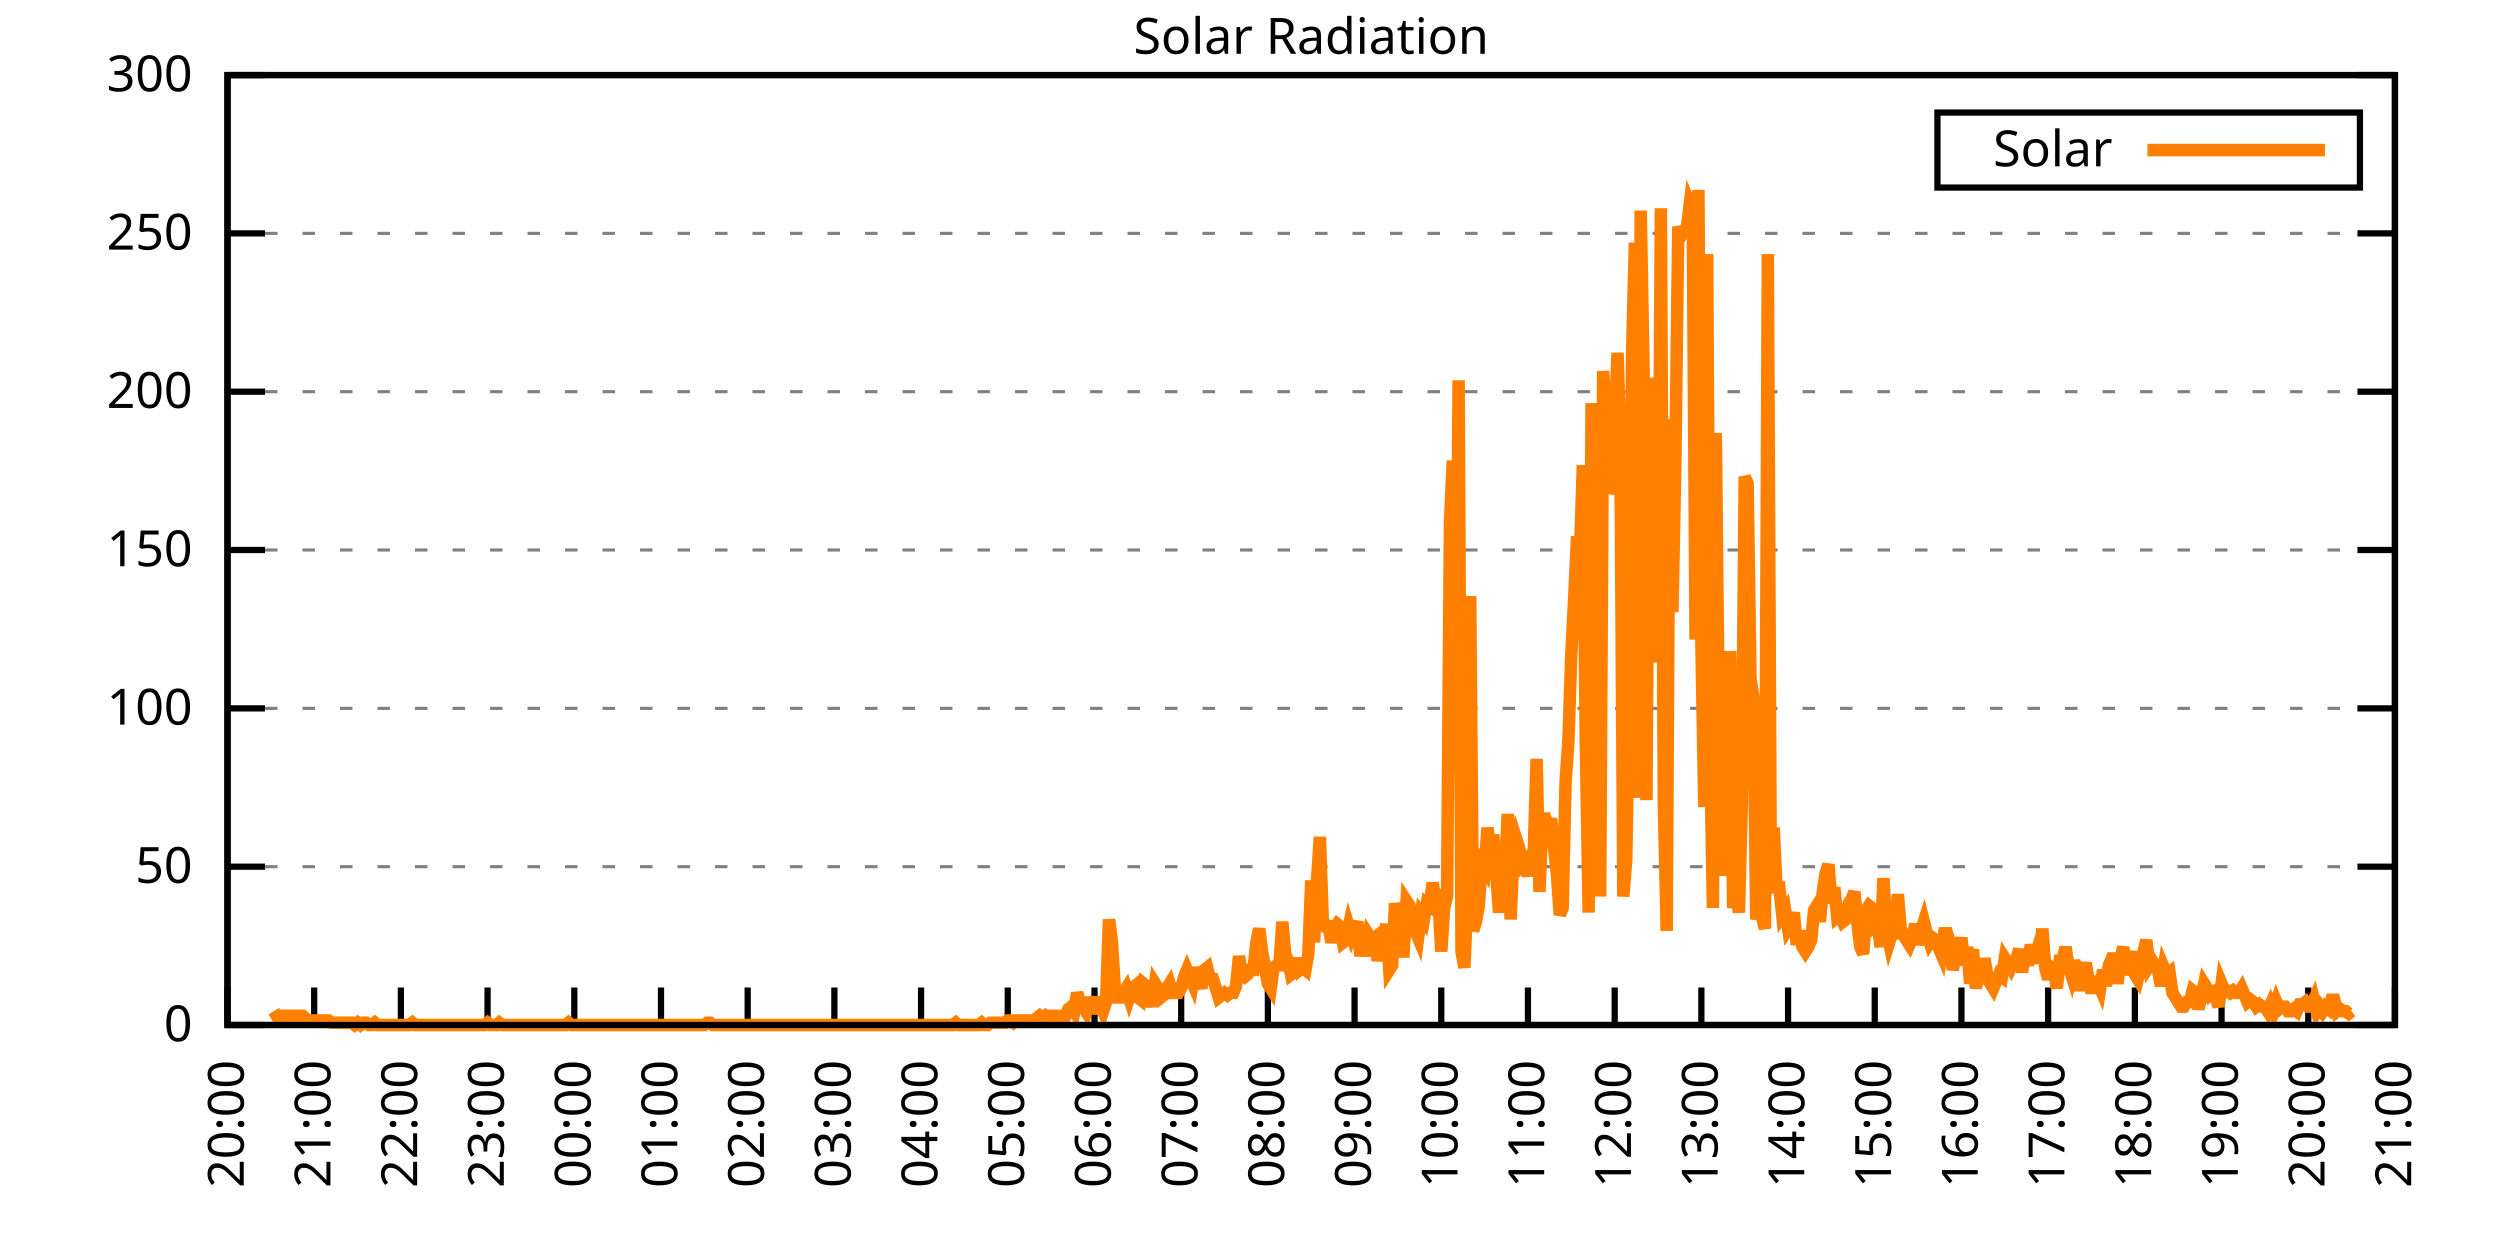
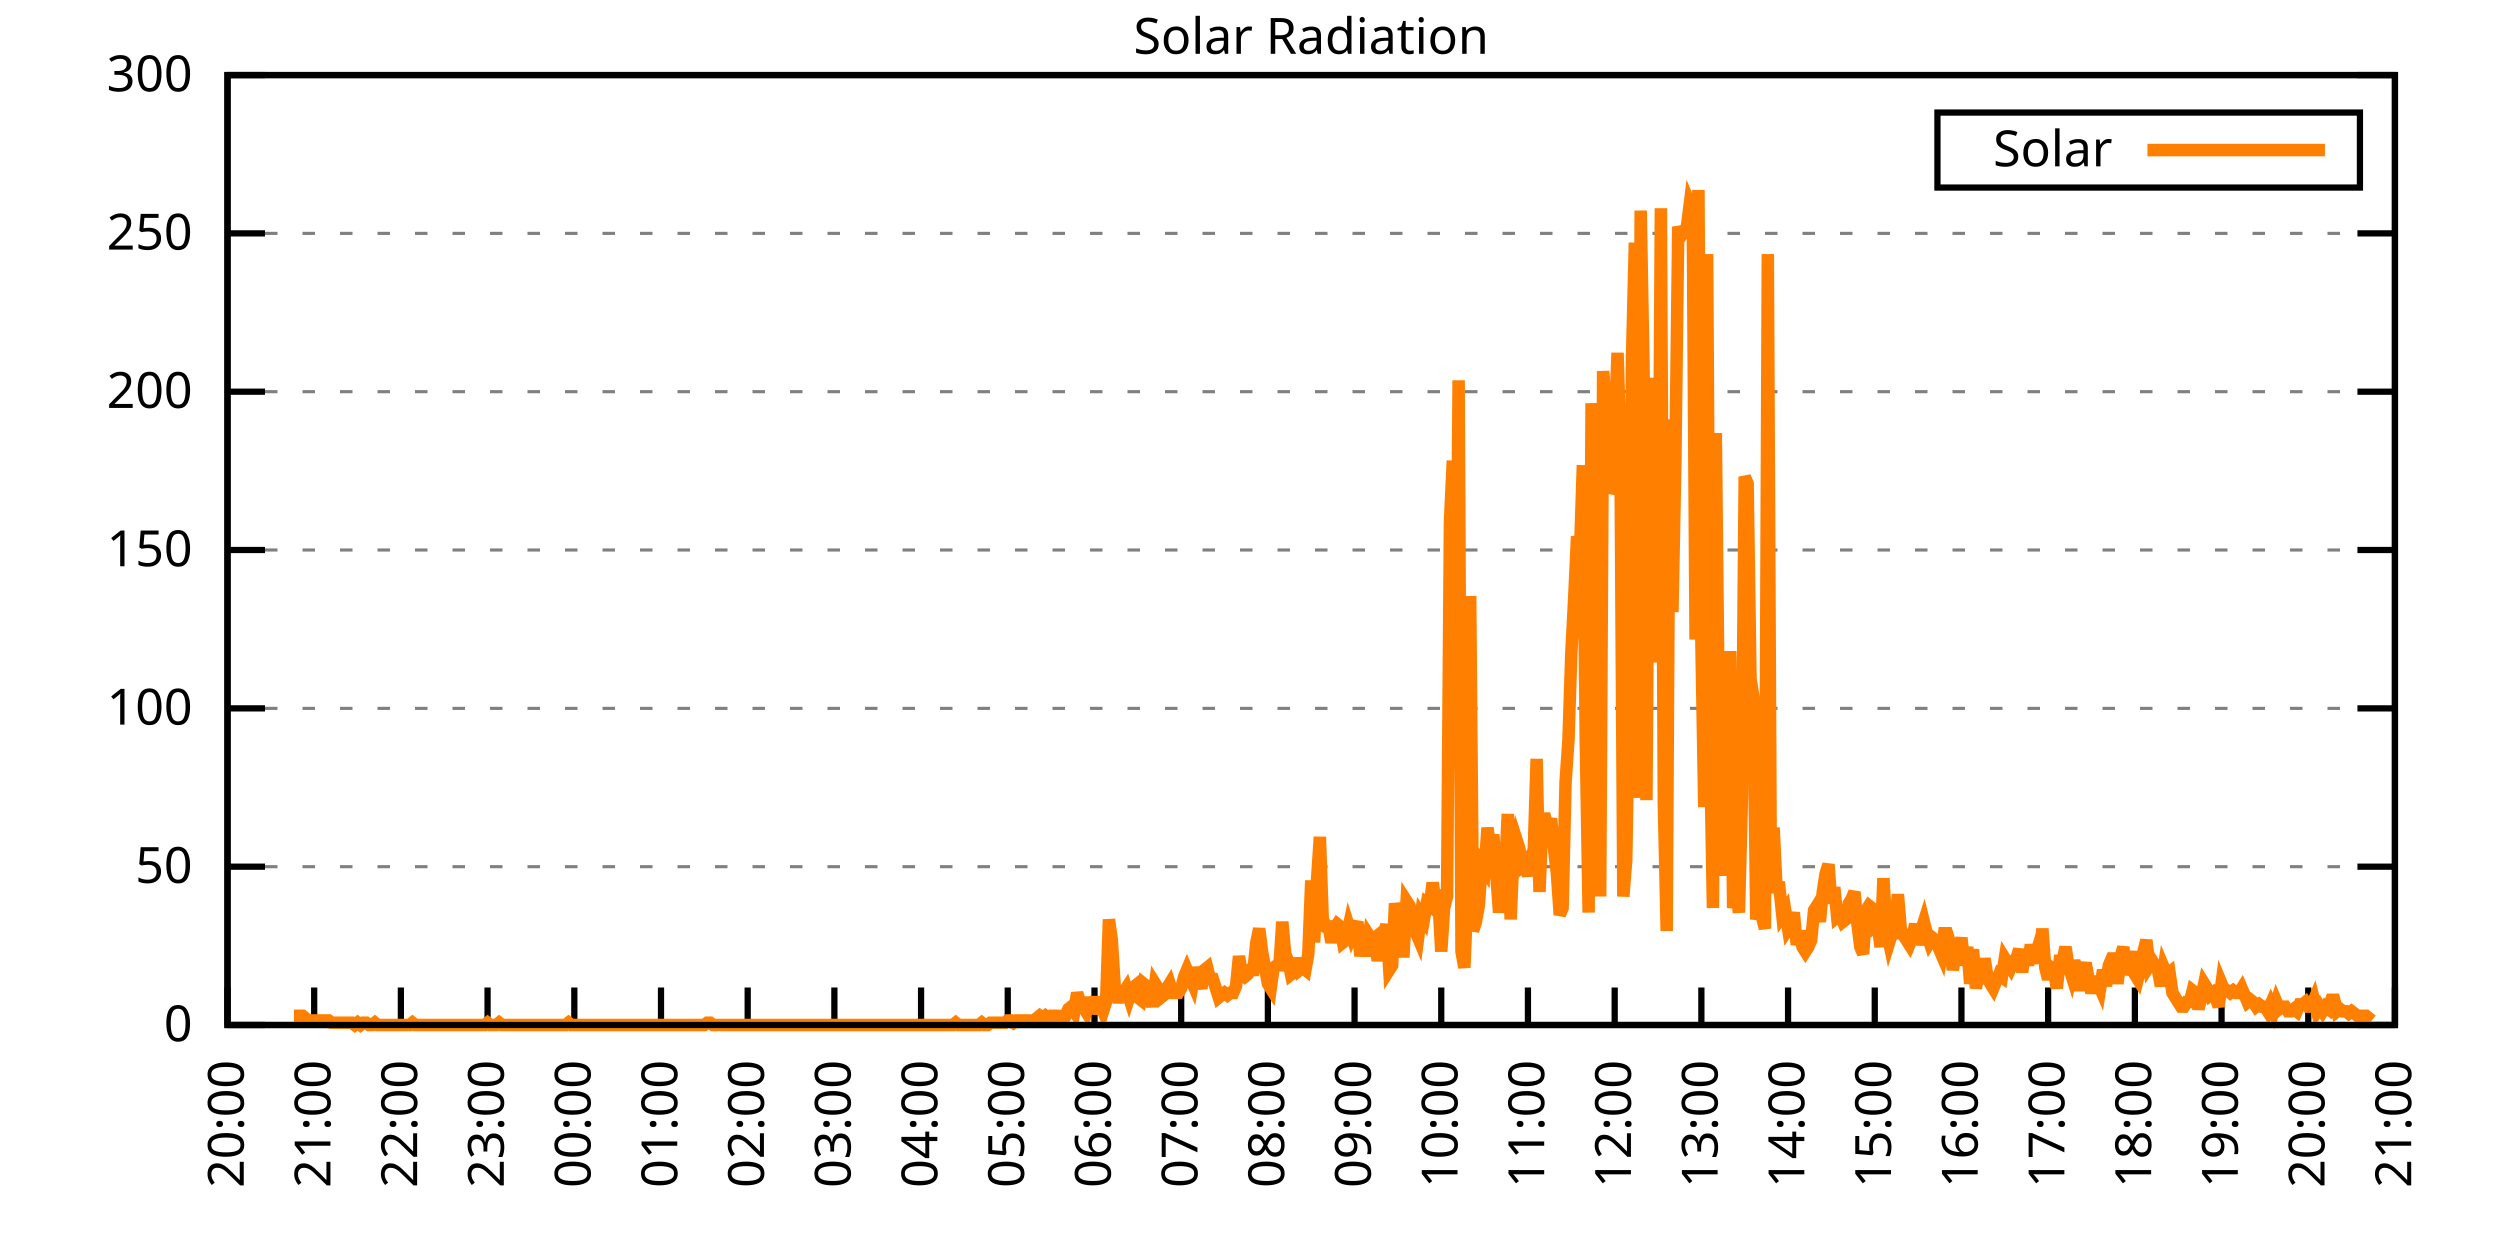
<svg xmlns="http://www.w3.org/2000/svg" xmlns:xlink="http://www.w3.org/1999/xlink" width="400" height="200" viewBox="0 0 400 200">
  <g id="gnuplot_canvas">
    <rect x="0" y="0" width="400" height="200" fill="none" />
    <defs>
      <circle id="gpDot" r="0.5" stroke-width="0.5" stroke="currentColor" />
      <path id="gpPt0" stroke-width="0.333" stroke="currentColor" d="M-1,0 h2 M0,-1 v2" />
      <path id="gpPt1" stroke-width="0.333" stroke="currentColor" d="M-1,-1 L1,1 M1,-1 L-1,1" />
      <path id="gpPt2" stroke-width="0.333" stroke="currentColor" d="M-1,0 L1,0 M0,-1 L0,1 M-1,-1 L1,1 M-1,1 L1,-1" />
      <rect id="gpPt3" stroke-width="0.333" stroke="currentColor" x="-1" y="-1" width="2" height="2" />
      <rect id="gpPt4" stroke-width="0.333" stroke="currentColor" fill="currentColor" x="-1" y="-1" width="2" height="2" />
      <circle id="gpPt5" stroke-width="0.333" stroke="currentColor" cx="0" cy="0" r="1" />
      <use xlink:href="#gpPt5" id="gpPt6" fill="currentColor" stroke="none" />
      <path id="gpPt7" stroke-width="0.333" stroke="currentColor" d="M0,-1.33 L-1.33,0.67 L1.33,0.67 z" />
      <use xlink:href="#gpPt7" id="gpPt8" fill="currentColor" stroke="none" />
      <use xlink:href="#gpPt7" id="gpPt9" stroke="currentColor" transform="rotate(180)" />
      <use xlink:href="#gpPt9" id="gpPt10" fill="currentColor" stroke="none" />
      <use xlink:href="#gpPt3" id="gpPt11" stroke="currentColor" transform="rotate(45)" />
      <use xlink:href="#gpPt11" id="gpPt12" fill="currentColor" stroke="none" />
      <path id="gpPt13" stroke-width="0.333" stroke="currentColor" d="M0,1.330 L1.265,0.411 L0.782,-1.067 L-0.782,-1.076 L-1.265,0.411 z" />
      <use xlink:href="#gpPt13" id="gpPt14" fill="currentColor" stroke="none" />
      <filter id="textbox" filterUnits="objectBoundingBox" x="0" y="0" height="1" width="1">
        <feFlood flood-color="white" flood-opacity="1" result="bgnd" />
        <feComposite in="SourceGraphic" in2="bgnd" operator="atop" />
      </filter>
      <filter id="greybox" filterUnits="objectBoundingBox" x="0" y="0" height="1" width="1">
        <feFlood flood-color="lightgrey" flood-opacity="1" result="grey" />
        <feComposite in="SourceGraphic" in2="grey" operator="atop" />
      </filter>
    </defs>
    <g fill="none" color="white" stroke="currentColor" stroke-width="1.00" stroke-linecap="butt" stroke-linejoin="miter">
</g>
    <g fill="none" color="black" stroke="currentColor" stroke-width="1.00" stroke-linecap="butt" stroke-linejoin="miter">
      <g stroke="none" shape-rendering="crispEdges">
        <polygon fill="rgb(255, 255, 255)" points="36.40,164.00 383.18,164.00 383.18,12.02 36.40,12.02 " />
      </g>
    </g>
    <g fill="none" color="black" stroke="currentColor" stroke-width="1.00" stroke-linecap="butt" stroke-linejoin="miter">
</g>
    <g fill="none" color="black" stroke="black" stroke-width="0.50" stroke-linecap="butt" stroke-linejoin="miter">
</g>
    <g fill="none" color="gray" stroke="currentColor" stroke-width="0.50" stroke-linecap="butt" stroke-linejoin="miter">
      <path stroke="gray" stroke-dasharray="2,4" class="gridline" d="M36.40,164.00 L383.19,164.00  " />
    </g>
    <g fill="none" color="gray" stroke="gray" stroke-width="1.00" stroke-linecap="butt" stroke-linejoin="miter">
</g>
    <g fill="none" color="black" stroke="currentColor" stroke-width="1.00" stroke-linecap="butt" stroke-linejoin="miter">
      <path stroke="black" d="M36.40,164.00 L42.40,164.00 M383.19,164.00 L377.19,164.00  " />
      <g transform="translate(30.80,166.60)" stroke="none" fill="black" font-family="Sans" font-size="8.00" text-anchor="end">
        <text>
          <tspan font-family="Sans"> 0</tspan>
        </text>
      </g>
    </g>
    <g fill="none" color="black" stroke="currentColor" stroke-width="1.00" stroke-linecap="butt" stroke-linejoin="miter">
</g>
    <g fill="none" color="black" stroke="black" stroke-width="0.50" stroke-linecap="butt" stroke-linejoin="miter">
</g>
    <g fill="none" color="gray" stroke="currentColor" stroke-width="0.50" stroke-linecap="butt" stroke-linejoin="miter">
      <path stroke="gray" stroke-dasharray="2,4" class="gridline" d="M36.40,138.67 L383.19,138.67  " />
    </g>
    <g fill="none" color="gray" stroke="gray" stroke-width="1.00" stroke-linecap="butt" stroke-linejoin="miter">
</g>
    <g fill="none" color="black" stroke="currentColor" stroke-width="1.00" stroke-linecap="butt" stroke-linejoin="miter">
      <path stroke="black" d="M36.40,138.67 L42.40,138.67 M383.19,138.67 L377.19,138.67  " />
      <g transform="translate(30.80,141.27)" stroke="none" fill="black" font-family="Sans" font-size="8.00" text-anchor="end">
        <text>
          <tspan font-family="Sans"> 50</tspan>
        </text>
      </g>
    </g>
    <g fill="none" color="black" stroke="currentColor" stroke-width="1.00" stroke-linecap="butt" stroke-linejoin="miter">
</g>
    <g fill="none" color="black" stroke="black" stroke-width="0.50" stroke-linecap="butt" stroke-linejoin="miter">
</g>
    <g fill="none" color="gray" stroke="currentColor" stroke-width="0.50" stroke-linecap="butt" stroke-linejoin="miter">
      <path stroke="gray" stroke-dasharray="2,4" class="gridline" d="M36.40,113.34 L383.19,113.34  " />
    </g>
    <g fill="none" color="gray" stroke="gray" stroke-width="1.00" stroke-linecap="butt" stroke-linejoin="miter">
</g>
    <g fill="none" color="black" stroke="currentColor" stroke-width="1.00" stroke-linecap="butt" stroke-linejoin="miter">
      <path stroke="black" d="M36.40,113.34 L42.40,113.34 M383.19,113.34 L377.19,113.34  " />
      <g transform="translate(30.80,115.94)" stroke="none" fill="black" font-family="Sans" font-size="8.00" text-anchor="end">
        <text>
          <tspan font-family="Sans"> 100</tspan>
        </text>
      </g>
    </g>
    <g fill="none" color="black" stroke="currentColor" stroke-width="1.00" stroke-linecap="butt" stroke-linejoin="miter">
</g>
    <g fill="none" color="black" stroke="black" stroke-width="0.50" stroke-linecap="butt" stroke-linejoin="miter">
</g>
    <g fill="none" color="gray" stroke="currentColor" stroke-width="0.50" stroke-linecap="butt" stroke-linejoin="miter">
      <path stroke="gray" stroke-dasharray="2,4" class="gridline" d="M36.40,88.00 L383.19,88.00  " />
    </g>
    <g fill="none" color="gray" stroke="gray" stroke-width="1.00" stroke-linecap="butt" stroke-linejoin="miter">
</g>
    <g fill="none" color="black" stroke="currentColor" stroke-width="1.00" stroke-linecap="butt" stroke-linejoin="miter">
      <path stroke="black" d="M36.40,88.00 L42.40,88.00 M383.19,88.00 L377.19,88.00  " />
      <g transform="translate(30.80,90.60)" stroke="none" fill="black" font-family="Sans" font-size="8.00" text-anchor="end">
        <text>
          <tspan font-family="Sans"> 150</tspan>
        </text>
      </g>
    </g>
    <g fill="none" color="black" stroke="currentColor" stroke-width="1.00" stroke-linecap="butt" stroke-linejoin="miter">
</g>
    <g fill="none" color="black" stroke="black" stroke-width="0.50" stroke-linecap="butt" stroke-linejoin="miter">
</g>
    <g fill="none" color="gray" stroke="currentColor" stroke-width="0.50" stroke-linecap="butt" stroke-linejoin="miter">
      <path stroke="gray" stroke-dasharray="2,4" class="gridline" d="M36.40,62.67 L383.19,62.67  " />
    </g>
    <g fill="none" color="gray" stroke="gray" stroke-width="1.00" stroke-linecap="butt" stroke-linejoin="miter">
</g>
    <g fill="none" color="black" stroke="currentColor" stroke-width="1.00" stroke-linecap="butt" stroke-linejoin="miter">
      <path stroke="black" d="M36.40,62.67 L42.40,62.67 M383.19,62.67 L377.19,62.67  " />
      <g transform="translate(30.80,65.27)" stroke="none" fill="black" font-family="Sans" font-size="8.00" text-anchor="end">
        <text>
          <tspan font-family="Sans"> 200</tspan>
        </text>
      </g>
    </g>
    <g fill="none" color="black" stroke="currentColor" stroke-width="1.00" stroke-linecap="butt" stroke-linejoin="miter">
</g>
    <g fill="none" color="black" stroke="black" stroke-width="0.50" stroke-linecap="butt" stroke-linejoin="miter">
</g>
    <g fill="none" color="gray" stroke="currentColor" stroke-width="0.50" stroke-linecap="butt" stroke-linejoin="miter">
      <path stroke="gray" stroke-dasharray="2,4" class="gridline" d="M36.40,37.34 L383.19,37.34  " />
    </g>
    <g fill="none" color="gray" stroke="gray" stroke-width="1.00" stroke-linecap="butt" stroke-linejoin="miter">
</g>
    <g fill="none" color="black" stroke="currentColor" stroke-width="1.00" stroke-linecap="butt" stroke-linejoin="miter">
      <path stroke="black" d="M36.40,37.34 L42.40,37.34 M383.19,37.34 L377.19,37.34  " />
      <g transform="translate(30.80,39.94)" stroke="none" fill="black" font-family="Sans" font-size="8.00" text-anchor="end">
        <text>
          <tspan font-family="Sans"> 250</tspan>
        </text>
      </g>
    </g>
    <g fill="none" color="black" stroke="currentColor" stroke-width="1.00" stroke-linecap="butt" stroke-linejoin="miter">
</g>
    <g fill="none" color="black" stroke="black" stroke-width="0.50" stroke-linecap="butt" stroke-linejoin="miter">
</g>
    <g fill="none" color="gray" stroke="currentColor" stroke-width="0.50" stroke-linecap="butt" stroke-linejoin="miter">
      <path stroke="gray" stroke-dasharray="2,4" class="gridline" d="M36.40,12.01 L383.19,12.01  " />
    </g>
    <g fill="none" color="gray" stroke="gray" stroke-width="1.00" stroke-linecap="butt" stroke-linejoin="miter">
</g>
    <g fill="none" color="black" stroke="currentColor" stroke-width="1.00" stroke-linecap="butt" stroke-linejoin="miter">
      <path stroke="black" d="M36.40,12.01 L42.40,12.01 M383.19,12.01 L377.19,12.01  " />
      <g transform="translate(30.80,14.61)" stroke="none" fill="black" font-family="Sans" font-size="8.00" text-anchor="end">
        <text>
          <tspan font-family="Sans"> 300</tspan>
        </text>
      </g>
    </g>
    <g fill="none" color="black" stroke="currentColor" stroke-width="1.00" stroke-linecap="butt" stroke-linejoin="miter">
      <path stroke="black" d="M36.40,164.00 L36.40,158.00  " />
      <g transform="translate(39.00,169.60) rotate(270.00)" stroke="none" fill="black" font-family="Sans" font-size="8.00" text-anchor="end">
        <text>
          <tspan font-family="Sans">20:00</tspan>
        </text>
      </g>
    </g>
    <g fill="none" color="black" stroke="currentColor" stroke-width="1.00" stroke-linecap="butt" stroke-linejoin="miter">
      <path stroke="black" d="M50.27,164.00 L50.27,158.00  " />
      <g transform="translate(52.87,169.60) rotate(270.00)" stroke="none" fill="black" font-family="Sans" font-size="8.00" text-anchor="end">
        <text>
          <tspan font-family="Sans">21:00</tspan>
        </text>
      </g>
    </g>
    <g fill="none" color="black" stroke="currentColor" stroke-width="1.00" stroke-linecap="butt" stroke-linejoin="miter">
      <path stroke="black" d="M64.14,164.00 L64.14,158.00  " />
      <g transform="translate(66.74,169.60) rotate(270.00)" stroke="none" fill="black" font-family="Sans" font-size="8.00" text-anchor="end">
        <text>
          <tspan font-family="Sans">22:00</tspan>
        </text>
      </g>
    </g>
    <g fill="none" color="black" stroke="currentColor" stroke-width="1.00" stroke-linecap="butt" stroke-linejoin="miter">
      <path stroke="black" d="M78.01,164.00 L78.01,158.00  " />
      <g transform="translate(80.61,169.60) rotate(270.00)" stroke="none" fill="black" font-family="Sans" font-size="8.00" text-anchor="end">
        <text>
          <tspan font-family="Sans">23:00</tspan>
        </text>
      </g>
    </g>
    <g fill="none" color="black" stroke="currentColor" stroke-width="1.00" stroke-linecap="butt" stroke-linejoin="miter">
      <path stroke="black" d="M91.89,164.00 L91.89,158.00  " />
      <g transform="translate(94.49,169.60) rotate(270.00)" stroke="none" fill="black" font-family="Sans" font-size="8.00" text-anchor="end">
        <text>
          <tspan font-family="Sans">00:00</tspan>
        </text>
      </g>
    </g>
    <g fill="none" color="black" stroke="currentColor" stroke-width="1.00" stroke-linecap="butt" stroke-linejoin="miter">
      <path stroke="black" d="M105.76,164.00 L105.76,158.00  " />
      <g transform="translate(108.36,169.60) rotate(270.00)" stroke="none" fill="black" font-family="Sans" font-size="8.00" text-anchor="end">
        <text>
          <tspan font-family="Sans">01:00</tspan>
        </text>
      </g>
    </g>
    <g fill="none" color="black" stroke="currentColor" stroke-width="1.00" stroke-linecap="butt" stroke-linejoin="miter">
      <path stroke="black" d="M119.63,164.00 L119.63,158.00  " />
      <g transform="translate(122.23,169.60) rotate(270.00)" stroke="none" fill="black" font-family="Sans" font-size="8.00" text-anchor="end">
        <text>
          <tspan font-family="Sans">02:00</tspan>
        </text>
      </g>
    </g>
    <g fill="none" color="black" stroke="currentColor" stroke-width="1.00" stroke-linecap="butt" stroke-linejoin="miter">
      <path stroke="black" d="M133.50,164.00 L133.50,158.00  " />
      <g transform="translate(136.10,169.60) rotate(270.00)" stroke="none" fill="black" font-family="Sans" font-size="8.00" text-anchor="end">
        <text>
          <tspan font-family="Sans">03:00</tspan>
        </text>
      </g>
    </g>
    <g fill="none" color="black" stroke="currentColor" stroke-width="1.00" stroke-linecap="butt" stroke-linejoin="miter">
      <path stroke="black" d="M147.37,164.00 L147.37,158.00  " />
      <g transform="translate(149.97,169.60) rotate(270.00)" stroke="none" fill="black" font-family="Sans" font-size="8.00" text-anchor="end">
        <text>
          <tspan font-family="Sans">04:00</tspan>
        </text>
      </g>
    </g>
    <g fill="none" color="black" stroke="currentColor" stroke-width="1.00" stroke-linecap="butt" stroke-linejoin="miter">
      <path stroke="black" d="M161.24,164.00 L161.24,158.00  " />
      <g transform="translate(163.84,169.60) rotate(270.00)" stroke="none" fill="black" font-family="Sans" font-size="8.00" text-anchor="end">
        <text>
          <tspan font-family="Sans">05:00</tspan>
        </text>
      </g>
    </g>
    <g fill="none" color="black" stroke="currentColor" stroke-width="1.00" stroke-linecap="butt" stroke-linejoin="miter">
      <path stroke="black" d="M175.12,164.00 L175.12,158.00  " />
      <g transform="translate(177.72,169.60) rotate(270.00)" stroke="none" fill="black" font-family="Sans" font-size="8.00" text-anchor="end">
        <text>
          <tspan font-family="Sans">06:00</tspan>
        </text>
      </g>
    </g>
    <g fill="none" color="black" stroke="currentColor" stroke-width="1.00" stroke-linecap="butt" stroke-linejoin="miter">
      <path stroke="black" d="M188.99,164.00 L188.99,158.00  " />
      <g transform="translate(191.59,169.60) rotate(270.00)" stroke="none" fill="black" font-family="Sans" font-size="8.00" text-anchor="end">
        <text>
          <tspan font-family="Sans">07:00</tspan>
        </text>
      </g>
    </g>
    <g fill="none" color="black" stroke="currentColor" stroke-width="1.00" stroke-linecap="butt" stroke-linejoin="miter">
      <path stroke="black" d="M202.86,164.00 L202.86,158.00  " />
      <g transform="translate(205.46,169.60) rotate(270.00)" stroke="none" fill="black" font-family="Sans" font-size="8.00" text-anchor="end">
        <text>
          <tspan font-family="Sans">08:00</tspan>
        </text>
      </g>
    </g>
    <g fill="none" color="black" stroke="currentColor" stroke-width="1.00" stroke-linecap="butt" stroke-linejoin="miter">
      <path stroke="black" d="M216.73,164.00 L216.73,158.00  " />
      <g transform="translate(219.33,169.60) rotate(270.00)" stroke="none" fill="black" font-family="Sans" font-size="8.00" text-anchor="end">
        <text>
          <tspan font-family="Sans">09:00</tspan>
        </text>
      </g>
    </g>
    <g fill="none" color="black" stroke="currentColor" stroke-width="1.00" stroke-linecap="butt" stroke-linejoin="miter">
      <path stroke="black" d="M230.60,164.00 L230.60,158.00  " />
      <g transform="translate(233.20,169.60) rotate(270.00)" stroke="none" fill="black" font-family="Sans" font-size="8.00" text-anchor="end">
        <text>
          <tspan font-family="Sans">10:00</tspan>
        </text>
      </g>
    </g>
    <g fill="none" color="black" stroke="currentColor" stroke-width="1.00" stroke-linecap="butt" stroke-linejoin="miter">
      <path stroke="black" d="M244.47,164.00 L244.47,158.00  " />
      <g transform="translate(247.07,169.60) rotate(270.00)" stroke="none" fill="black" font-family="Sans" font-size="8.00" text-anchor="end">
        <text>
          <tspan font-family="Sans">11:00</tspan>
        </text>
      </g>
    </g>
    <g fill="none" color="black" stroke="currentColor" stroke-width="1.00" stroke-linecap="butt" stroke-linejoin="miter">
      <path stroke="black" d="M258.35,164.00 L258.35,158.00  " />
      <g transform="translate(260.95,169.60) rotate(270.00)" stroke="none" fill="black" font-family="Sans" font-size="8.00" text-anchor="end">
        <text>
          <tspan font-family="Sans">12:00</tspan>
        </text>
      </g>
    </g>
    <g fill="none" color="black" stroke="currentColor" stroke-width="1.00" stroke-linecap="butt" stroke-linejoin="miter">
      <path stroke="black" d="M272.22,164.00 L272.22,158.00  " />
      <g transform="translate(274.82,169.60) rotate(270.00)" stroke="none" fill="black" font-family="Sans" font-size="8.00" text-anchor="end">
        <text>
          <tspan font-family="Sans">13:00</tspan>
        </text>
      </g>
    </g>
    <g fill="none" color="black" stroke="currentColor" stroke-width="1.00" stroke-linecap="butt" stroke-linejoin="miter">
      <path stroke="black" d="M286.09,164.00 L286.09,158.00  " />
      <g transform="translate(288.69,169.60) rotate(270.00)" stroke="none" fill="black" font-family="Sans" font-size="8.00" text-anchor="end">
        <text>
          <tspan font-family="Sans">14:00</tspan>
        </text>
      </g>
    </g>
    <g fill="none" color="black" stroke="currentColor" stroke-width="1.00" stroke-linecap="butt" stroke-linejoin="miter">
      <path stroke="black" d="M299.96,164.00 L299.96,158.00  " />
      <g transform="translate(302.56,169.60) rotate(270.00)" stroke="none" fill="black" font-family="Sans" font-size="8.00" text-anchor="end">
        <text>
          <tspan font-family="Sans">15:00</tspan>
        </text>
      </g>
    </g>
    <g fill="none" color="black" stroke="currentColor" stroke-width="1.00" stroke-linecap="butt" stroke-linejoin="miter">
      <path stroke="black" d="M313.83,164.00 L313.83,158.00  " />
      <g transform="translate(316.43,169.60) rotate(270.00)" stroke="none" fill="black" font-family="Sans" font-size="8.00" text-anchor="end">
        <text>
          <tspan font-family="Sans">16:00</tspan>
        </text>
      </g>
    </g>
    <g fill="none" color="black" stroke="currentColor" stroke-width="1.00" stroke-linecap="butt" stroke-linejoin="miter">
      <path stroke="black" d="M327.70,164.00 L327.70,158.00  " />
      <g transform="translate(330.30,169.60) rotate(270.00)" stroke="none" fill="black" font-family="Sans" font-size="8.00" text-anchor="end">
        <text>
          <tspan font-family="Sans">17:00</tspan>
        </text>
      </g>
    </g>
    <g fill="none" color="black" stroke="currentColor" stroke-width="1.00" stroke-linecap="butt" stroke-linejoin="miter">
      <path stroke="black" d="M341.58,164.00 L341.58,158.00  " />
      <g transform="translate(344.18,169.60) rotate(270.00)" stroke="none" fill="black" font-family="Sans" font-size="8.00" text-anchor="end">
        <text>
          <tspan font-family="Sans">18:00</tspan>
        </text>
      </g>
    </g>
    <g fill="none" color="black" stroke="currentColor" stroke-width="1.00" stroke-linecap="butt" stroke-linejoin="miter">
      <path stroke="black" d="M355.45,164.00 L355.45,158.00  " />
      <g transform="translate(358.05,169.60) rotate(270.00)" stroke="none" fill="black" font-family="Sans" font-size="8.00" text-anchor="end">
        <text>
          <tspan font-family="Sans">19:00</tspan>
        </text>
      </g>
    </g>
    <g fill="none" color="black" stroke="currentColor" stroke-width="1.00" stroke-linecap="butt" stroke-linejoin="miter">
      <path stroke="black" d="M369.32,164.00 L369.32,158.00  " />
      <g transform="translate(371.92,169.60) rotate(270.00)" stroke="none" fill="black" font-family="Sans" font-size="8.00" text-anchor="end">
        <text>
          <tspan font-family="Sans">20:00</tspan>
        </text>
      </g>
    </g>
    <g fill="none" color="black" stroke="currentColor" stroke-width="1.00" stroke-linecap="butt" stroke-linejoin="miter">
      <path stroke="black" d="M383.19,164.00 L383.19,158.00  " />
      <g transform="translate(385.79,169.60) rotate(270.00)" stroke="none" fill="black" font-family="Sans" font-size="8.00" text-anchor="end">
        <text>
          <tspan font-family="Sans">21:00</tspan>
        </text>
      </g>
    </g>
    <g fill="none" color="black" stroke="currentColor" stroke-width="1.00" stroke-linecap="butt" stroke-linejoin="miter">
</g>
    <g fill="none" color="black" stroke="currentColor" stroke-width="1.00" stroke-linecap="butt" stroke-linejoin="miter">
      <path stroke="black" d="M36.40,12.01 L36.40,164.00 L383.19,164.00 L383.19,12.01 L36.40,12.01 Z  " />
    </g>
    <g fill="none" color="black" stroke="currentColor" stroke-width="1.00" stroke-linecap="butt" stroke-linejoin="miter">
</g>
    <g fill="none" color="black" stroke="currentColor" stroke-width="1.00" stroke-linecap="butt" stroke-linejoin="miter">
      <path stroke="black" d="M309.99,30.01 L309.99,18.01 L377.59,18.01 L377.59,30.01 L309.99,30.01 Z  " />
    </g>
    <g id="Solar_Radiation_plot_1">
      <g fill="none" color="white" stroke="black" stroke-width="2.00" stroke-linecap="butt" stroke-linejoin="miter">
</g>
      <g fill="none" color="black" stroke="currentColor" stroke-width="2.00" stroke-linecap="butt" stroke-linejoin="miter">
        <g transform="translate(337.99,26.61)" stroke="none" fill="black" font-family="Sans" font-size="8.00" text-anchor="end">
          <text>
            <tspan font-family="Sans">Solar</tspan>
          </text>
        </g>
      </g>
      <g fill="none" color="black" stroke="currentColor" stroke-width="2.00" stroke-linecap="butt" stroke-linejoin="miter">
-         <path stroke="rgb(255, 127,   0)" d="M343.59,24.01 L371.99,24.01 M43.80,161.80 L44.26,162.53 L44.72,162.53 L45.19,162.53 L45.65,162.53 L46.11,162.53   L46.57,162.53 L47.03,162.53 L47.50,162.53 L47.96,162.53 L48.42,162.53 L48.88,162.90 L49.35,163.27 L49.81,163.27   L50.27,163.27 L50.73,163.27 L51.20,163.27 L51.66,163.27 L52.12,163.27 L52.58,163.27 L53.05,163.63 L53.51,163.63   L53.97,163.63 L54.43,163.63 L54.90,163.63 L55.36,163.63 L55.82,163.63 L56.28,163.63 L56.75,164.00 L57.21,163.63   L57.67,164.00 L58.13,163.63 L58.59,163.63 L59.06,164.00 L59.52,164.00 L59.98,163.63 L60.44,164.00 L60.91,164.00   L61.37,164.00 L61.83,164.00 L62.29,164.00 L62.76,164.00 L63.22,164.00 L63.68,164.00 L64.14,164.00 L64.61,164.00   L65.07,164.00 L65.53,164.00 L65.99,163.63 L66.46,164.00 L66.92,164.00 L67.38,164.00 L67.84,164.00 L68.30,164.00   L68.77,164.00 L69.23,164.00 L69.69,164.00 L70.15,164.00 L70.62,164.00 L71.08,164.00 L71.54,164.00 L72.00,164.00   L72.47,164.00 L72.93,164.00 L73.39,164.00 L73.85,164.00 L74.32,164.00 L74.78,164.00 L75.24,164.00 L75.70,164.00   L76.17,164.00 L76.63,164.00 L77.09,164.00 L77.55,164.00 L78.01,163.63 L78.48,164.00 L78.94,164.00 L79.40,164.00   L79.86,163.63 L80.33,164.00 L80.79,164.00 L81.25,164.00 L81.71,164.00 L82.18,164.00 L82.64,164.00 L83.10,164.00   L83.56,164.00 L84.03,164.00 L84.49,164.00 L84.95,164.00 L85.41,164.00 L85.88,164.00 L86.34,164.00 L86.80,164.00   L87.26,164.00 L87.72,164.00 L88.19,164.00 L88.65,164.00 L89.11,164.00 L89.57,164.00 L90.04,164.00 L90.50,164.00   L90.96,163.63 L91.42,164.00 L91.89,164.00 L92.35,164.00 L92.81,164.00 L93.27,164.00 L93.74,164.00 L94.20,164.00   L94.66,164.00 L95.12,164.00 L95.59,164.00 L96.05,164.00 L96.51,164.00 L96.97,164.00 L97.44,164.00 L97.90,164.00   L98.36,164.00 L98.82,164.00 L99.28,164.00 L99.75,164.00 L100.21,164.00 L100.67,164.00 L101.13,164.00 L101.60,164.00   L102.06,164.00 L102.52,164.00 L102.98,164.00 L103.45,164.00 L103.91,164.00 L104.37,164.00 L104.83,164.00 L105.30,164.00   L105.76,164.00 L106.22,164.00 L106.68,164.00 L107.15,164.00 L107.61,164.00 L108.07,164.00 L108.53,164.00 L108.99,164.00   L109.46,164.00 L109.92,164.00 L110.38,164.00 L110.84,164.00 L111.31,164.00 L111.77,164.00 L112.23,164.00 L112.69,164.00   L113.16,163.63 L113.62,163.63 L114.08,164.00 L114.54,164.00 L115.01,164.00 L115.47,164.00 L115.93,164.00 L116.39,164.00   L116.86,164.00 L117.32,164.00 L117.78,164.00 L118.24,164.00 L118.70,164.00 L119.17,164.00 L119.63,164.00 L120.09,164.00   L120.55,164.00 L121.02,164.00 L121.48,164.00 L121.94,164.00 L122.40,164.00 L122.87,164.00 L123.33,164.00 L123.79,164.00   L124.25,164.00 L124.72,164.00 L125.18,164.00 L125.64,164.00 L126.10,164.00 L126.57,164.00 L127.03,164.00 L127.49,164.00   L127.95,164.00 L128.41,164.00 L128.88,164.00 L129.34,164.00 L129.80,164.00 L130.26,164.00 L130.73,164.00 L131.19,164.00   L131.65,164.00 L132.11,164.00 L132.58,164.00 L133.04,164.00 L133.50,164.00 L133.96,164.00 L134.43,164.00 L134.89,164.00   L135.35,164.00 L135.81,164.00 L136.28,164.00 L136.74,164.00 L137.20,164.00 L137.66,164.00 L138.13,164.00 L138.59,164.00   L139.05,164.00 L139.51,164.00 L139.97,164.00 L140.44,164.00 L140.90,164.00 L141.36,164.00 L141.82,164.00 L142.29,164.00   L142.75,164.00 L143.21,164.00 L143.67,164.00 L144.14,164.00 L144.60,164.00 L145.06,164.00 L145.52,164.00 L145.99,164.00   L146.45,164.00 L146.91,164.00 L147.37,164.00 L147.84,164.00 L148.30,164.00 L148.76,164.00 L149.22,164.00 L149.68,164.00   L150.15,164.00 L150.61,164.00 L151.07,164.00 L151.53,164.00 L152.00,164.00 L152.46,164.00 L152.92,163.63 L153.38,164.00   L153.85,164.00 L154.31,164.00 L154.77,164.00 L155.23,164.00 L155.70,164.00 L156.16,164.00 L156.62,164.00 L157.08,163.63   L157.55,164.00 L158.01,164.00 L158.47,163.63 L158.93,163.63 L159.39,163.63 L159.86,163.63 L160.32,163.63 L160.78,163.63   L161.24,163.27 L161.71,163.27 L162.17,163.63 L162.63,163.27 L163.09,163.27 L163.56,163.27 L164.02,163.27 L164.48,163.27   L164.94,163.27 L165.41,163.27 L165.87,162.90 L166.33,162.53 L166.79,162.90 L167.26,162.53 L167.72,162.90 L168.18,162.53   L168.64,162.53 L169.10,162.53 L169.57,162.90 L170.03,162.53 L170.49,162.53 L170.95,161.43 L171.42,161.06 L171.88,161.80   L172.34,158.86 L172.80,160.33 L173.27,161.06 L173.73,161.80 L174.19,159.60 L174.65,162.16 L175.12,160.33 L175.58,160.33   L176.04,160.70 L176.50,161.80 L176.97,160.33 L177.43,147.11 L177.89,150.42 L178.35,157.76 L178.82,159.60 L179.28,159.60   L179.74,158.86 L180.20,158.13 L180.66,159.60 L181.13,158.13 L181.59,157.76 L182.05,159.60 L182.51,159.96 L182.98,157.39   L183.44,157.76 L183.90,158.86 L184.36,161.06 L184.83,157.39 L185.29,158.13 L185.75,159.60 L186.21,159.23 L186.68,158.13   L187.14,157.39 L187.60,158.86 L188.06,158.86 L188.53,158.86 L188.99,158.13 L189.45,156.29 L189.91,155.19 L190.37,156.29   L190.84,157.39 L191.30,154.82 L191.76,156.66 L192.22,158.13 L192.69,155.19 L193.15,154.82 L193.61,156.66 L194.07,156.66   L194.54,158.13 L195.00,159.60 L195.46,159.23 L195.92,158.86 L196.39,159.23 L196.85,158.86 L197.31,158.86 L197.77,157.76   L198.24,152.99 L198.70,155.92 L199.16,156.29 L199.62,155.92 L200.08,155.19 L200.55,155.19 L201.01,150.79 L201.47,148.58   L201.93,152.25 L202.40,154.82 L202.86,157.39 L203.32,158.13 L203.78,154.82 L204.25,154.46 L204.71,154.46 L205.17,147.48   L205.63,152.62 L206.10,153.72 L206.56,155.92 L207.02,155.56 L207.48,153.35 L207.95,155.19 L208.41,154.82 L208.87,155.19   L209.33,152.62 L209.80,140.87 L210.26,150.79 L210.72,140.87 L211.18,133.90 L211.64,147.11 L212.11,148.22 L212.57,148.22   L213.03,150.79 L213.49,148.58 L213.96,147.85 L214.42,148.22 L214.88,150.79 L215.34,150.42 L215.81,148.22 L216.27,149.68   L216.73,148.58 L217.19,147.48 L217.66,152.99 L218.12,149.32 L218.58,152.99 L219.04,149.68 L219.51,150.42 L219.97,150.05   L220.43,153.72 L220.89,150.79 L221.35,150.79 L221.82,147.85 L222.28,155.19 L222.74,154.46 L223.20,144.55 L223.67,146.75   L224.13,152.25 L224.59,152.25 L225.05,144.18 L225.52,144.91 L225.98,147.11 L226.44,148.95 L226.90,150.05 L227.37,146.38   L227.83,147.11 L228.29,144.55 L228.75,144.91 L229.22,141.24 L229.68,144.18 L230.14,143.81 L230.60,152.25 L231.06,145.28   L231.53,143.44 L231.99,83.61 L232.45,73.70 L232.91,116.28 L233.38,60.85 L233.84,152.25 L234.30,154.82 L234.76,143.81   L235.23,95.36 L235.69,148.95 L236.15,147.48 L236.61,144.91 L237.08,138.30 L237.54,139.04 L238.00,132.43 L238.46,136.10   L238.93,133.53 L239.39,139.77 L239.85,146.01 L240.31,140.87 L240.77,140.51 L241.24,130.23 L241.70,147.11 L242.16,136.47   L242.62,134.27 L243.09,135.74 L243.55,138.67 L244.01,138.30 L244.47,140.14 L244.94,136.84 L245.40,136.10 L245.86,121.42   L246.32,142.71 L246.79,130.96 L247.25,130.96 L247.71,132.80 L248.17,130.96 L248.64,135.74 L249.10,139.77 L249.56,146.38   L250.02,145.28 L250.49,125.09 L250.95,118.48 L251.41,104.53 L251.87,95.72 L252.33,85.81 L252.80,88.38 L253.26,74.43   L253.72,118.48 L254.18,146.01 L254.65,64.52 L255.11,73.70 L255.57,100.13 L256.03,143.44 L256.50,59.38 L256.96,65.26   L257.42,78.84 L257.88,77.74 L258.35,68.56 L258.81,56.45 L259.27,72.23 L259.73,143.44 L260.20,137.57 L260.66,110.41   L261.12,57.18 L261.58,38.83 L262.04,127.66 L262.51,33.69 L262.97,59.02 L263.43,128.03 L263.89,60.48 L264.36,67.09   L264.82,67.09 L265.28,106.00 L265.74,33.32 L266.21,128.39 L266.67,148.95 L267.13,67.09 L267.59,97.93 L268.06,73.70   L268.52,36.26 L268.98,37.73 L269.44,36.99 L269.91,36.26 L270.37,32.59 L270.83,33.69 L271.29,102.33 L271.75,30.38   L272.22,102.70 L272.68,129.13 L273.14,40.66 L273.60,118.48 L274.07,145.28 L274.53,69.29 L274.99,113.71 L275.45,140.14   L275.92,121.42 L276.38,139.04 L276.84,104.17 L277.30,145.28 L277.77,142.34 L278.23,146.01 L278.69,128.76 L279.15,76.27   L279.62,77.37 L280.08,108.57 L280.54,111.51 L281.00,147.11 L281.46,144.91 L281.93,146.75 L282.39,148.58 L282.85,40.66   L283.31,135.37 L283.78,132.43 L284.24,141.98 L284.70,141.98 L285.16,146.38 L285.63,145.65 L286.09,148.58 L286.55,147.85   L287.01,146.01 L287.48,151.15 L287.94,148.95 L288.40,151.52 L288.86,152.25 L289.33,151.52 L289.79,150.42 L290.25,145.65   L290.71,144.91 L291.18,147.48 L291.64,142.71 L292.10,139.77 L292.56,138.30 L293.02,144.55 L293.49,141.98 L293.95,146.75   L294.41,146.38 L294.87,147.48 L295.34,147.11 L295.80,144.55 L296.26,143.81 L296.72,142.71 L297.19,147.85 L297.65,151.52   L298.11,152.62 L298.57,145.65 L299.04,144.91 L299.50,145.28 L299.96,148.22 L300.42,147.85 L300.89,151.52 L301.35,140.51   L301.81,148.58 L302.27,150.79 L302.73,149.32 L303.20,149.32 L303.66,143.08 L304.12,148.58 L304.58,149.68 L305.05,150.42   L305.51,151.15 L305.97,150.05 L306.43,147.85 L306.90,151.15 L307.36,148.95 L307.82,147.48 L308.28,149.32 L308.75,150.79   L309.21,150.05 L309.67,150.42 L310.13,151.52 L310.60,152.62 L311.06,149.32 L311.52,149.32 L311.98,150.79 L312.44,155.19   L312.91,152.62 L313.37,152.25 L313.83,150.05 L314.29,154.46 L314.76,151.52 L315.22,157.39 L315.68,151.89 L316.14,158.13   L316.61,155.56 L317.07,157.39 L317.53,153.35 L317.99,156.29 L318.46,157.39 L318.92,158.13 L319.38,157.03 L319.84,155.92   L320.31,156.29 L320.77,153.35 L321.23,154.09 L321.69,154.82 L322.15,153.72 L322.62,153.35 L323.08,151.89 L323.54,155.56   L324.00,152.25 L324.47,154.46 L324.93,151.15 L325.39,153.72 L325.85,152.25 L326.32,154.09 L326.78,148.58 L327.24,154.82   L327.70,156.66 L328.17,154.82 L328.63,155.19 L329.09,158.13 L329.55,153.72 L330.02,153.72 L330.48,151.52 L330.94,154.46   L331.40,155.92 L331.87,153.72 L332.33,155.56 L332.79,158.49 L333.25,155.56 L333.71,154.09 L334.18,156.66 L334.64,158.86   L335.10,157.03 L335.56,157.03 L336.03,158.13 L336.49,155.19 L336.95,157.76 L337.41,154.46 L337.88,153.35 L338.34,153.35   L338.80,157.39 L339.26,153.35 L339.73,151.52 L340.19,155.92 L340.65,154.46 L341.11,152.25 L341.58,155.92 L342.04,156.66   L342.50,154.82 L342.96,152.25 L343.42,150.42 L343.89,154.46 L344.35,153.72 L344.81,154.46 L345.27,155.19 L345.74,157.76   L346.20,154.82 L346.66,155.92 L347.12,155.56 L347.59,158.86 L348.05,159.60 L348.51,160.33 L348.97,161.06 L349.44,161.06   L349.90,160.33 L350.36,160.33 L350.82,158.49 L351.29,158.86 L351.75,161.43 L352.21,159.60 L352.67,157.39 L353.13,158.13   L353.60,159.23 L354.06,158.86 L354.52,159.60 L354.98,161.06 L355.45,157.39 L355.91,158.49 L356.37,158.49 L356.83,158.86   L357.30,158.49 L357.76,158.86 L358.22,158.86 L358.68,158.13 L359.15,159.23 L359.61,160.33 L360.07,159.96 L360.53,160.33   L361.00,161.06 L361.46,160.70 L361.92,161.06 L362.38,161.06 L362.84,161.80 L363.31,160.70 L363.77,161.80 L364.23,160.33   L364.69,161.43 L365.16,161.06 L365.62,161.06 L366.08,161.80 L366.54,161.80 L367.01,161.43 L367.47,161.80 L367.93,160.70   L368.39,160.70 L368.86,160.33 L369.32,161.06 L369.78,161.06 L370.24,159.96 L370.71,161.80 L371.17,161.06 L371.63,161.80   L372.09,161.06 L372.56,161.43 L373.02,159.96 L373.48,159.96 L373.94,161.80 L374.40,161.43 L374.87,161.80 L375.33,161.80   L375.79,162.16 L376.25,161.80  " />
+         <path stroke="rgb(255, 127,   0)" d="M343.59,24.01 L371.99,24.01 M47.03,162.53 L47.50,162.53 L47.96,162.53 L48.42,162.53 L48.88,162.90 L49.35,163.27   L49.81,163.27 L50.27,163.27 L50.73,163.27 L51.20,163.27 L51.66,163.27 L52.12,163.27 L52.58,163.27 L53.05,163.63   L53.51,163.63 L53.97,163.63 L54.43,163.63 L54.90,163.63 L55.36,163.63 L55.82,163.63 L56.28,163.63 L56.75,164.00   L57.21,163.63 L57.67,164.00 L58.13,163.63 L58.59,163.63 L59.06,164.00 L59.52,164.00 L59.98,163.63 L60.44,164.00   L60.91,164.00 L61.37,164.00 L61.83,164.00 L62.29,164.00 L62.76,164.00 L63.22,164.00 L63.68,164.00 L64.14,164.00   L64.61,164.00 L65.07,164.00 L65.53,164.00 L65.99,163.63 L66.46,164.00 L66.92,164.00 L67.38,164.00 L67.84,164.00   L68.30,164.00 L68.77,164.00 L69.23,164.00 L69.69,164.00 L70.15,164.00 L70.62,164.00 L71.08,164.00 L71.54,164.00   L72.00,164.00 L72.47,164.00 L72.93,164.00 L73.39,164.00 L73.85,164.00 L74.32,164.00 L74.78,164.00 L75.24,164.00   L75.70,164.00 L76.17,164.00 L76.63,164.00 L77.09,164.00 L77.55,164.00 L78.01,163.63 L78.48,164.00 L78.94,164.00   L79.40,164.00 L79.86,163.63 L80.33,164.00 L80.79,164.00 L81.25,164.00 L81.71,164.00 L82.18,164.00 L82.64,164.00   L83.10,164.00 L83.56,164.00 L84.03,164.00 L84.49,164.00 L84.95,164.00 L85.41,164.00 L85.88,164.00 L86.34,164.00   L86.80,164.00 L87.26,164.00 L87.72,164.00 L88.19,164.00 L88.65,164.00 L89.11,164.00 L89.57,164.00 L90.04,164.00   L90.50,164.00 L90.96,163.63 L91.42,164.00 L91.89,164.00 L92.35,164.00 L92.81,164.00 L93.27,164.00 L93.74,164.00   L94.20,164.00 L94.66,164.00 L95.12,164.00 L95.59,164.00 L96.05,164.00 L96.51,164.00 L96.97,164.00 L97.44,164.00   L97.90,164.00 L98.36,164.00 L98.82,164.00 L99.28,164.00 L99.75,164.00 L100.21,164.00 L100.67,164.00 L101.13,164.00   L101.60,164.00 L102.06,164.00 L102.52,164.00 L102.98,164.00 L103.45,164.00 L103.91,164.00 L104.37,164.00 L104.83,164.00   L105.30,164.00 L105.76,164.00 L106.22,164.00 L106.68,164.00 L107.15,164.00 L107.61,164.00 L108.07,164.00 L108.53,164.00   L108.99,164.00 L109.46,164.00 L109.92,164.00 L110.38,164.00 L110.84,164.00 L111.31,164.00 L111.77,164.00 L112.23,164.00   L112.69,164.00 L113.16,163.63 L113.62,163.63 L114.08,164.00 L114.54,164.00 L115.01,164.00 L115.47,164.00 L115.93,164.00   L116.39,164.00 L116.86,164.00 L117.32,164.00 L117.78,164.00 L118.24,164.00 L118.70,164.00 L119.17,164.00 L119.63,164.00   L120.09,164.00 L120.55,164.00 L121.02,164.00 L121.48,164.00 L121.94,164.00 L122.40,164.00 L122.87,164.00 L123.33,164.00   L123.79,164.00 L124.25,164.00 L124.72,164.00 L125.18,164.00 L125.64,164.00 L126.10,164.00 L126.57,164.00 L127.03,164.00   L127.49,164.00 L127.95,164.00 L128.41,164.00 L128.88,164.00 L129.34,164.00 L129.80,164.00 L130.26,164.00 L130.73,164.00   L131.19,164.00 L131.65,164.00 L132.11,164.00 L132.58,164.00 L133.04,164.00 L133.50,164.00 L133.96,164.00 L134.43,164.00   L134.89,164.00 L135.35,164.00 L135.81,164.00 L136.28,164.00 L136.74,164.00 L137.20,164.00 L137.66,164.00 L138.13,164.00   L138.59,164.00 L139.05,164.00 L139.51,164.00 L139.97,164.00 L140.44,164.00 L140.90,164.00 L141.36,164.00 L141.82,164.00   L142.29,164.00 L142.75,164.00 L143.21,164.00 L143.67,164.00 L144.14,164.00 L144.60,164.00 L145.06,164.00 L145.52,164.00   L145.99,164.00 L146.45,164.00 L146.91,164.00 L147.37,164.00 L147.84,164.00 L148.30,164.00 L148.76,164.00 L149.22,164.00   L149.68,164.00 L150.15,164.00 L150.61,164.00 L151.07,164.00 L151.53,164.00 L152.00,164.00 L152.46,164.00 L152.92,163.63   L153.38,164.00 L153.85,164.00 L154.31,164.00 L154.77,164.00 L155.23,164.00 L155.70,164.00 L156.16,164.00 L156.62,164.00   L157.08,163.63 L157.55,164.00 L158.01,164.00 L158.47,163.63 L158.93,163.63 L159.39,163.63 L159.86,163.63 L160.32,163.63   L160.78,163.63 L161.24,163.27 L161.71,163.27 L162.17,163.63 L162.63,163.27 L163.09,163.27 L163.56,163.27 L164.02,163.27   L164.48,163.27 L164.94,163.27 L165.41,163.27 L165.87,162.90 L166.33,162.53 L166.79,162.90 L167.26,162.53 L167.72,162.90   L168.18,162.53 L168.64,162.53 L169.10,162.53 L169.57,162.90 L170.03,162.53 L170.49,162.53 L170.95,161.43 L171.42,161.06   L171.88,161.80 L172.34,158.86 L172.80,160.33 L173.27,161.06 L173.73,161.80 L174.19,159.60 L174.65,162.16 L175.12,160.33   L175.58,160.33 L176.04,160.70 L176.50,161.80 L176.97,160.33 L177.43,147.11 L177.89,150.42 L178.35,157.76 L178.82,159.60   L179.28,159.60 L179.74,158.86 L180.20,158.13 L180.66,159.60 L181.13,158.13 L181.59,157.76 L182.05,159.60 L182.51,159.96   L182.98,157.39 L183.44,157.76 L183.90,158.86 L184.36,161.06 L184.83,157.39 L185.29,158.13 L185.75,159.60 L186.21,159.23   L186.68,158.13 L187.14,157.39 L187.60,158.86 L188.06,158.86 L188.53,158.86 L188.99,158.13 L189.45,156.29 L189.91,155.19   L190.37,156.29 L190.84,157.39 L191.30,154.82 L191.76,156.66 L192.22,158.13 L192.69,155.19 L193.15,154.82 L193.61,156.66   L194.07,156.66 L194.54,158.13 L195.00,159.60 L195.46,159.23 L195.92,158.86 L196.39,159.23 L196.85,158.86 L197.31,158.86   L197.77,157.76 L198.24,152.99 L198.70,155.92 L199.16,156.29 L199.62,155.92 L200.08,155.19 L200.55,155.19 L201.01,150.79   L201.47,148.58 L201.93,152.25 L202.40,154.82 L202.86,157.39 L203.32,158.13 L203.78,154.82 L204.25,154.46 L204.71,154.46   L205.17,147.48 L205.63,152.62 L206.10,153.72 L206.56,155.92 L207.02,155.56 L207.48,153.35 L207.95,155.19 L208.41,154.82   L208.87,155.19 L209.33,152.62 L209.80,140.87 L210.26,150.79 L210.72,140.87 L211.18,133.90 L211.64,147.11 L212.11,148.22   L212.57,148.22 L213.03,150.79 L213.49,148.58 L213.96,147.85 L214.42,148.22 L214.88,150.79 L215.34,150.42 L215.81,148.22   L216.27,149.68 L216.73,148.58 L217.19,147.48 L217.66,152.99 L218.12,149.32 L218.58,152.99 L219.04,149.68 L219.51,150.42   L219.97,150.05 L220.43,153.72 L220.89,150.79 L221.35,150.79 L221.82,147.85 L222.28,155.19 L222.74,154.46 L223.20,144.55   L223.67,146.75 L224.13,152.25 L224.59,152.25 L225.05,144.18 L225.52,144.91 L225.98,147.11 L226.44,148.95 L226.90,150.05   L227.37,146.38 L227.83,147.11 L228.29,144.55 L228.75,144.91 L229.22,141.24 L229.68,144.18 L230.14,143.81 L230.60,152.25   L231.06,145.28 L231.53,143.44 L231.99,83.61 L232.45,73.70 L232.91,116.28 L233.38,60.85 L233.84,152.25 L234.30,154.82   L234.76,143.81 L235.23,95.36 L235.69,148.95 L236.15,147.48 L236.61,144.91 L237.08,138.30 L237.54,139.04 L238.00,132.43   L238.46,136.10 L238.93,133.53 L239.39,139.77 L239.85,146.01 L240.31,140.87 L240.77,140.51 L241.24,130.23 L241.70,147.11   L242.16,136.47 L242.62,134.27 L243.09,135.74 L243.55,138.67 L244.01,138.30 L244.47,140.14 L244.94,136.84 L245.40,136.10   L245.86,121.42 L246.32,142.71 L246.79,130.96 L247.25,130.96 L247.71,132.80 L248.17,130.96 L248.64,135.74 L249.10,139.77   L249.56,146.38 L250.02,145.28 L250.49,125.09 L250.95,118.48 L251.41,104.53 L251.87,95.72 L252.33,85.81 L252.80,88.38   L253.26,74.43 L253.72,118.48 L254.18,146.01 L254.65,64.52 L255.11,73.70 L255.57,100.13 L256.03,143.44 L256.50,59.38   L256.96,65.26 L257.42,78.84 L257.88,77.74 L258.35,68.56 L258.81,56.45 L259.27,72.23 L259.73,143.44 L260.20,137.57   L260.66,110.41 L261.12,57.18 L261.58,38.83 L262.04,127.66 L262.51,33.69 L262.97,59.02 L263.43,128.03 L263.89,60.48   L264.36,67.09 L264.82,67.09 L265.28,106.00 L265.74,33.32 L266.21,128.39 L266.67,148.95 L267.13,67.09 L267.59,97.93   L268.06,73.70 L268.52,36.26 L268.98,37.73 L269.44,36.99 L269.91,36.26 L270.37,32.59 L270.83,33.69 L271.29,102.33   L271.75,30.38 L272.22,102.70 L272.68,129.13 L273.14,40.66 L273.60,118.48 L274.07,145.28 L274.53,69.29 L274.99,113.71   L275.45,140.14 L275.92,121.42 L276.38,139.04 L276.84,104.17 L277.30,145.28 L277.77,142.34 L278.23,146.01 L278.69,128.76   L279.15,76.27 L279.62,77.37 L280.08,108.57 L280.54,111.51 L281.00,147.11 L281.46,144.91 L281.93,146.75 L282.39,148.58   L282.85,40.66 L283.31,135.37 L283.78,132.43 L284.24,141.98 L284.70,141.98 L285.16,146.38 L285.63,145.65 L286.09,148.58   L286.55,147.85 L287.01,146.01 L287.48,151.15 L287.94,148.95 L288.40,151.52 L288.86,152.25 L289.33,151.52 L289.79,150.42   L290.25,145.65 L290.71,144.91 L291.18,147.48 L291.64,142.71 L292.10,139.77 L292.56,138.30 L293.02,144.55 L293.49,141.98   L293.95,146.75 L294.41,146.38 L294.87,147.48 L295.34,147.11 L295.80,144.55 L296.26,143.81 L296.72,142.71 L297.19,147.85   L297.65,151.52 L298.11,152.62 L298.57,145.65 L299.04,144.91 L299.50,145.28 L299.96,148.22 L300.42,147.85 L300.89,151.52   L301.35,140.51 L301.81,148.58 L302.27,150.79 L302.73,149.32 L303.20,149.32 L303.66,143.08 L304.12,148.58 L304.58,149.68   L305.05,150.42 L305.51,151.15 L305.97,150.05 L306.43,147.85 L306.90,151.15 L307.36,148.95 L307.82,147.48 L308.28,149.32   L308.75,150.79 L309.21,150.05 L309.67,150.42 L310.13,151.52 L310.60,152.62 L311.06,149.32 L311.52,149.32 L311.98,150.79   L312.44,155.19 L312.91,152.62 L313.37,152.25 L313.83,150.05 L314.29,154.46 L314.76,151.52 L315.22,157.39 L315.68,151.89   L316.14,158.13 L316.61,155.56 L317.07,157.39 L317.53,153.35 L317.99,156.29 L318.46,157.39 L318.92,158.13 L319.38,157.03   L319.84,155.92 L320.31,156.29 L320.77,153.35 L321.23,154.09 L321.69,154.82 L322.15,153.72 L322.62,153.35 L323.08,151.89   L323.54,155.56 L324.00,152.25 L324.47,154.46 L324.93,151.15 L325.39,153.72 L325.85,152.25 L326.32,154.09 L326.78,148.58   L327.24,154.82 L327.70,156.66 L328.17,154.82 L328.63,155.19 L329.09,158.13 L329.55,153.72 L330.02,153.72 L330.48,151.52   L330.94,154.46 L331.40,155.92 L331.87,153.72 L332.33,155.56 L332.79,158.49 L333.25,155.56 L333.71,154.09 L334.18,156.66   L334.64,158.86 L335.10,157.03 L335.56,157.03 L336.03,158.13 L336.49,155.19 L336.95,157.76 L337.41,154.46 L337.88,153.35   L338.34,153.35 L338.80,157.39 L339.26,153.35 L339.73,151.52 L340.19,155.92 L340.65,154.46 L341.11,152.25 L341.58,155.92   L342.04,156.66 L342.50,154.82 L342.96,152.25 L343.42,150.42 L343.89,154.46 L344.35,153.72 L344.81,154.46 L345.27,155.19   L345.74,157.76 L346.20,154.82 L346.66,155.92 L347.12,155.56 L347.59,158.86 L348.05,159.60 L348.51,160.33 L348.97,161.06   L349.44,161.06 L349.90,160.33 L350.36,160.33 L350.82,158.49 L351.29,158.86 L351.75,161.43 L352.21,159.60 L352.67,157.39   L353.13,158.13 L353.60,159.23 L354.06,158.86 L354.52,159.60 L354.98,161.06 L355.45,157.39 L355.91,158.49 L356.37,158.49   L356.83,158.86 L357.30,158.49 L357.76,158.86 L358.22,158.86 L358.68,158.13 L359.15,159.23 L359.61,160.33 L360.07,159.96   L360.53,160.33 L361.00,161.06 L361.46,160.70 L361.92,161.06 L362.38,161.06 L362.84,161.80 L363.31,160.70 L363.77,161.80   L364.23,160.33 L364.69,161.43 L365.16,161.06 L365.62,161.06 L366.08,161.80 L366.54,161.80 L367.01,161.43 L367.47,161.80   L367.93,160.70 L368.39,160.70 L368.86,160.33 L369.32,161.06 L369.78,161.06 L370.24,159.96 L370.71,161.80 L371.17,161.06   L371.63,161.80 L372.09,161.06 L372.56,161.43 L373.02,159.96 L373.48,159.96 L373.94,161.80 L374.40,161.43 L374.87,161.80   L375.33,161.80 L375.79,162.16 L376.25,161.80 L376.72,162.16 L377.18,162.53 L377.64,162.53 L378.10,162.53 L378.57,162.53   L379.03,162.90 L379.49,163.27  " />
      </g>
    </g>
    <g fill="none" color="black" stroke="currentColor" stroke-width="2.00" stroke-linecap="butt" stroke-linejoin="miter">
</g>
    <g fill="none" color="black" stroke="black" stroke-width="1.00" stroke-linecap="butt" stroke-linejoin="miter">
</g>
    <g fill="none" color="black" stroke="currentColor" stroke-width="1.00" stroke-linecap="butt" stroke-linejoin="miter">
      <path stroke="black" d="M36.40,12.01 L36.40,164.00 L383.19,164.00 L383.19,12.01 L36.40,12.01 Z  " />
      <g transform="translate(6.80,88.01) rotate(270.00)" stroke="none" fill="black" font-family="Sans" font-size="8.00" text-anchor="middle">
        <text />
      </g>
    </g>
    <g fill="none" color="black" stroke="currentColor" stroke-width="1.00" stroke-linecap="butt" stroke-linejoin="miter">
</g>
    <g fill="none" color="black" stroke="currentColor" stroke-width="1.00" stroke-linecap="butt" stroke-linejoin="miter">
      <g transform="translate(209.79,8.61)" stroke="none" fill="black" font-family="Sans" font-size="8.00" text-anchor="middle">
        <text>
          <tspan font-family="Sans">Solar Radiation</tspan>
        </text>
      </g>
    </g>
    <g fill="none" color="black" stroke="currentColor" stroke-width="1.00" stroke-linecap="butt" stroke-linejoin="miter">
</g>
  </g>
</svg>
